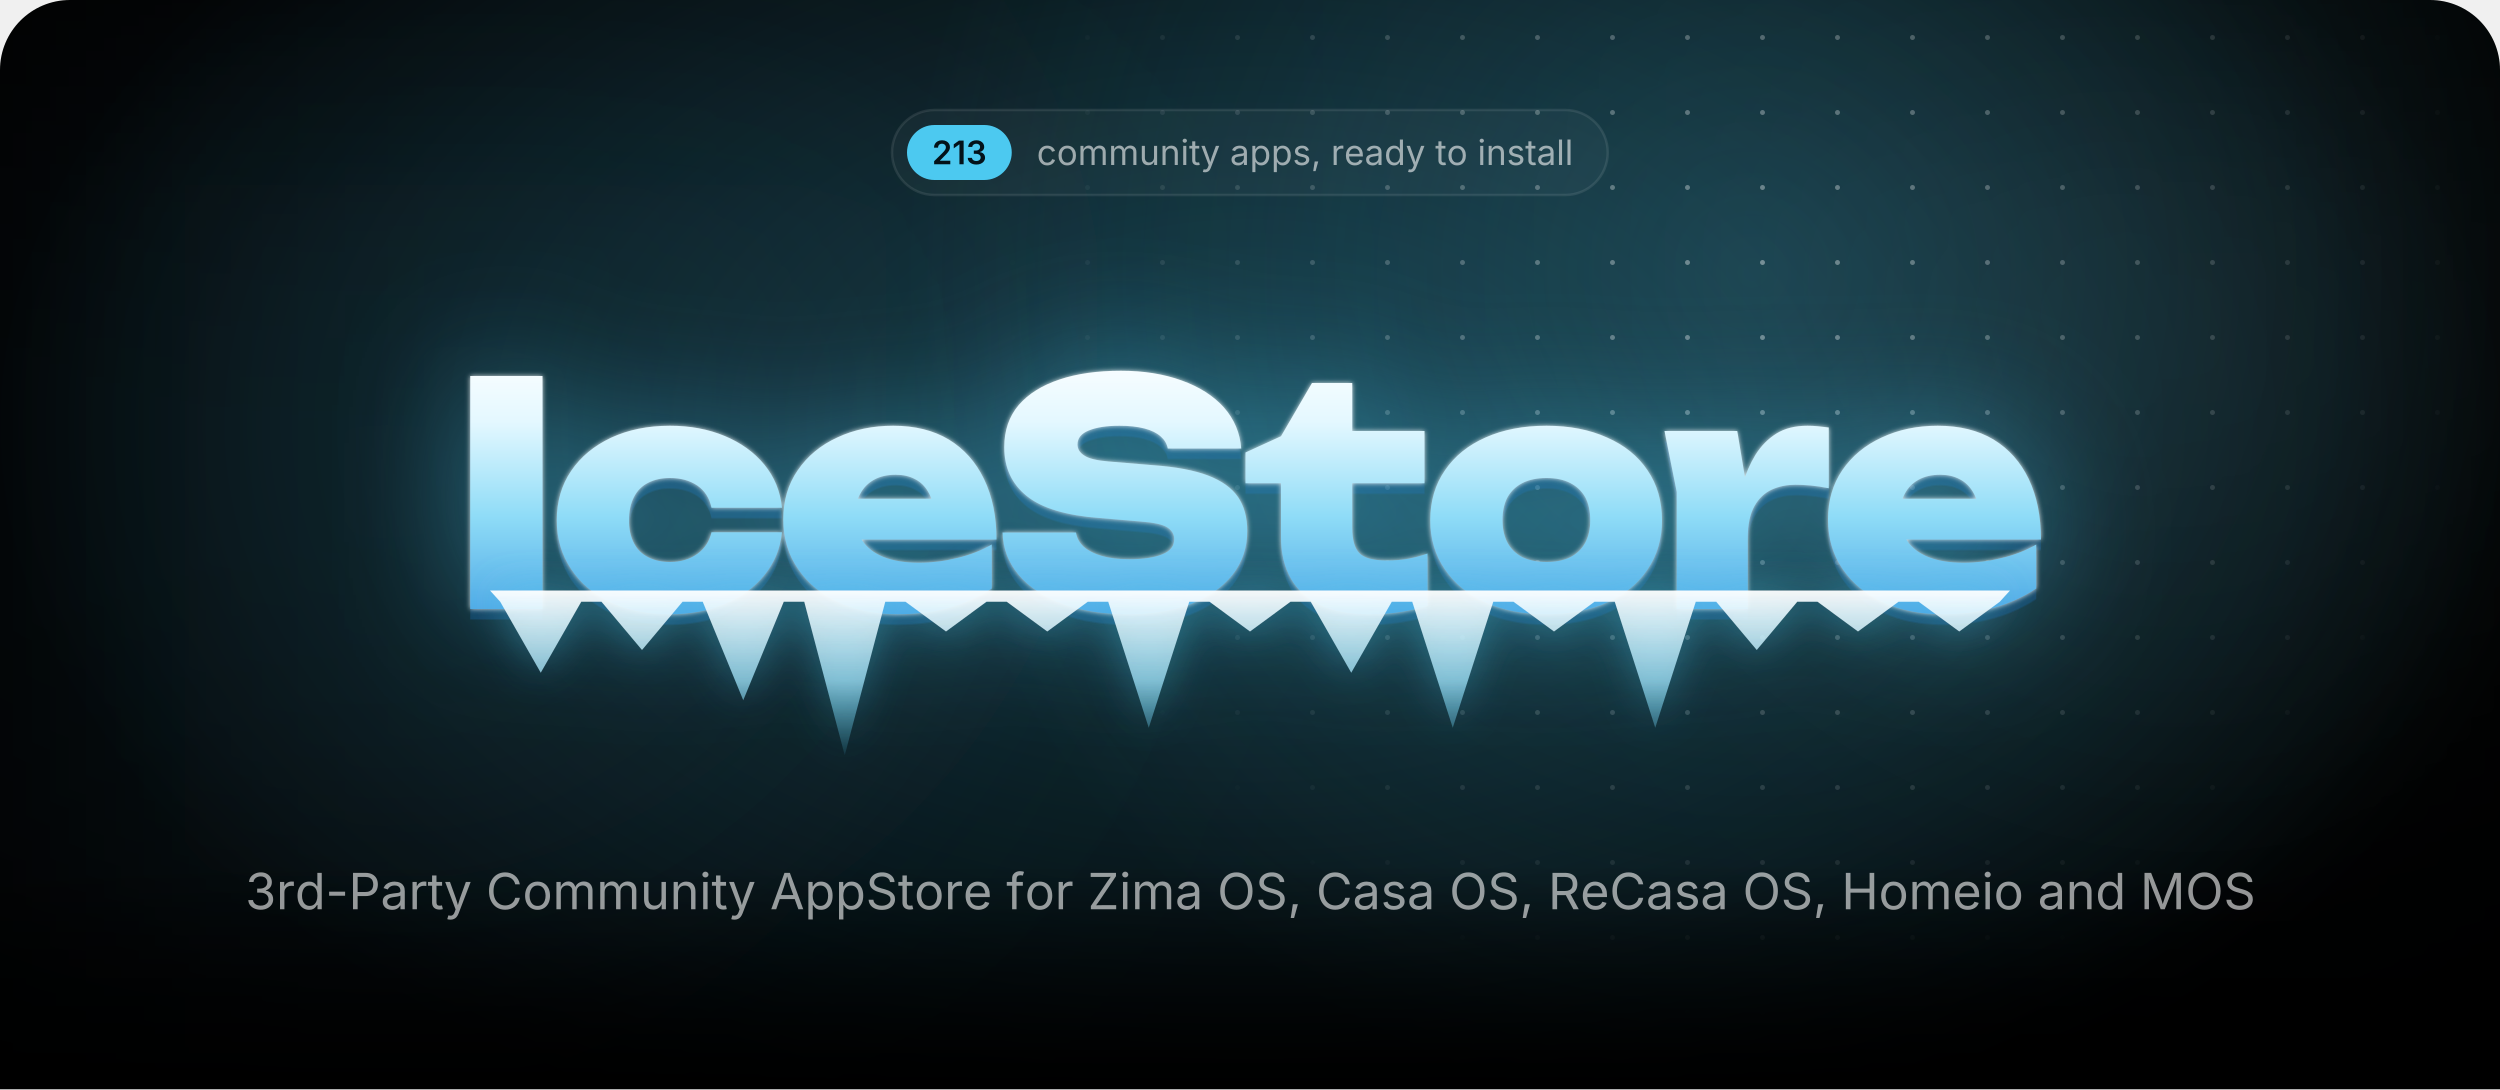
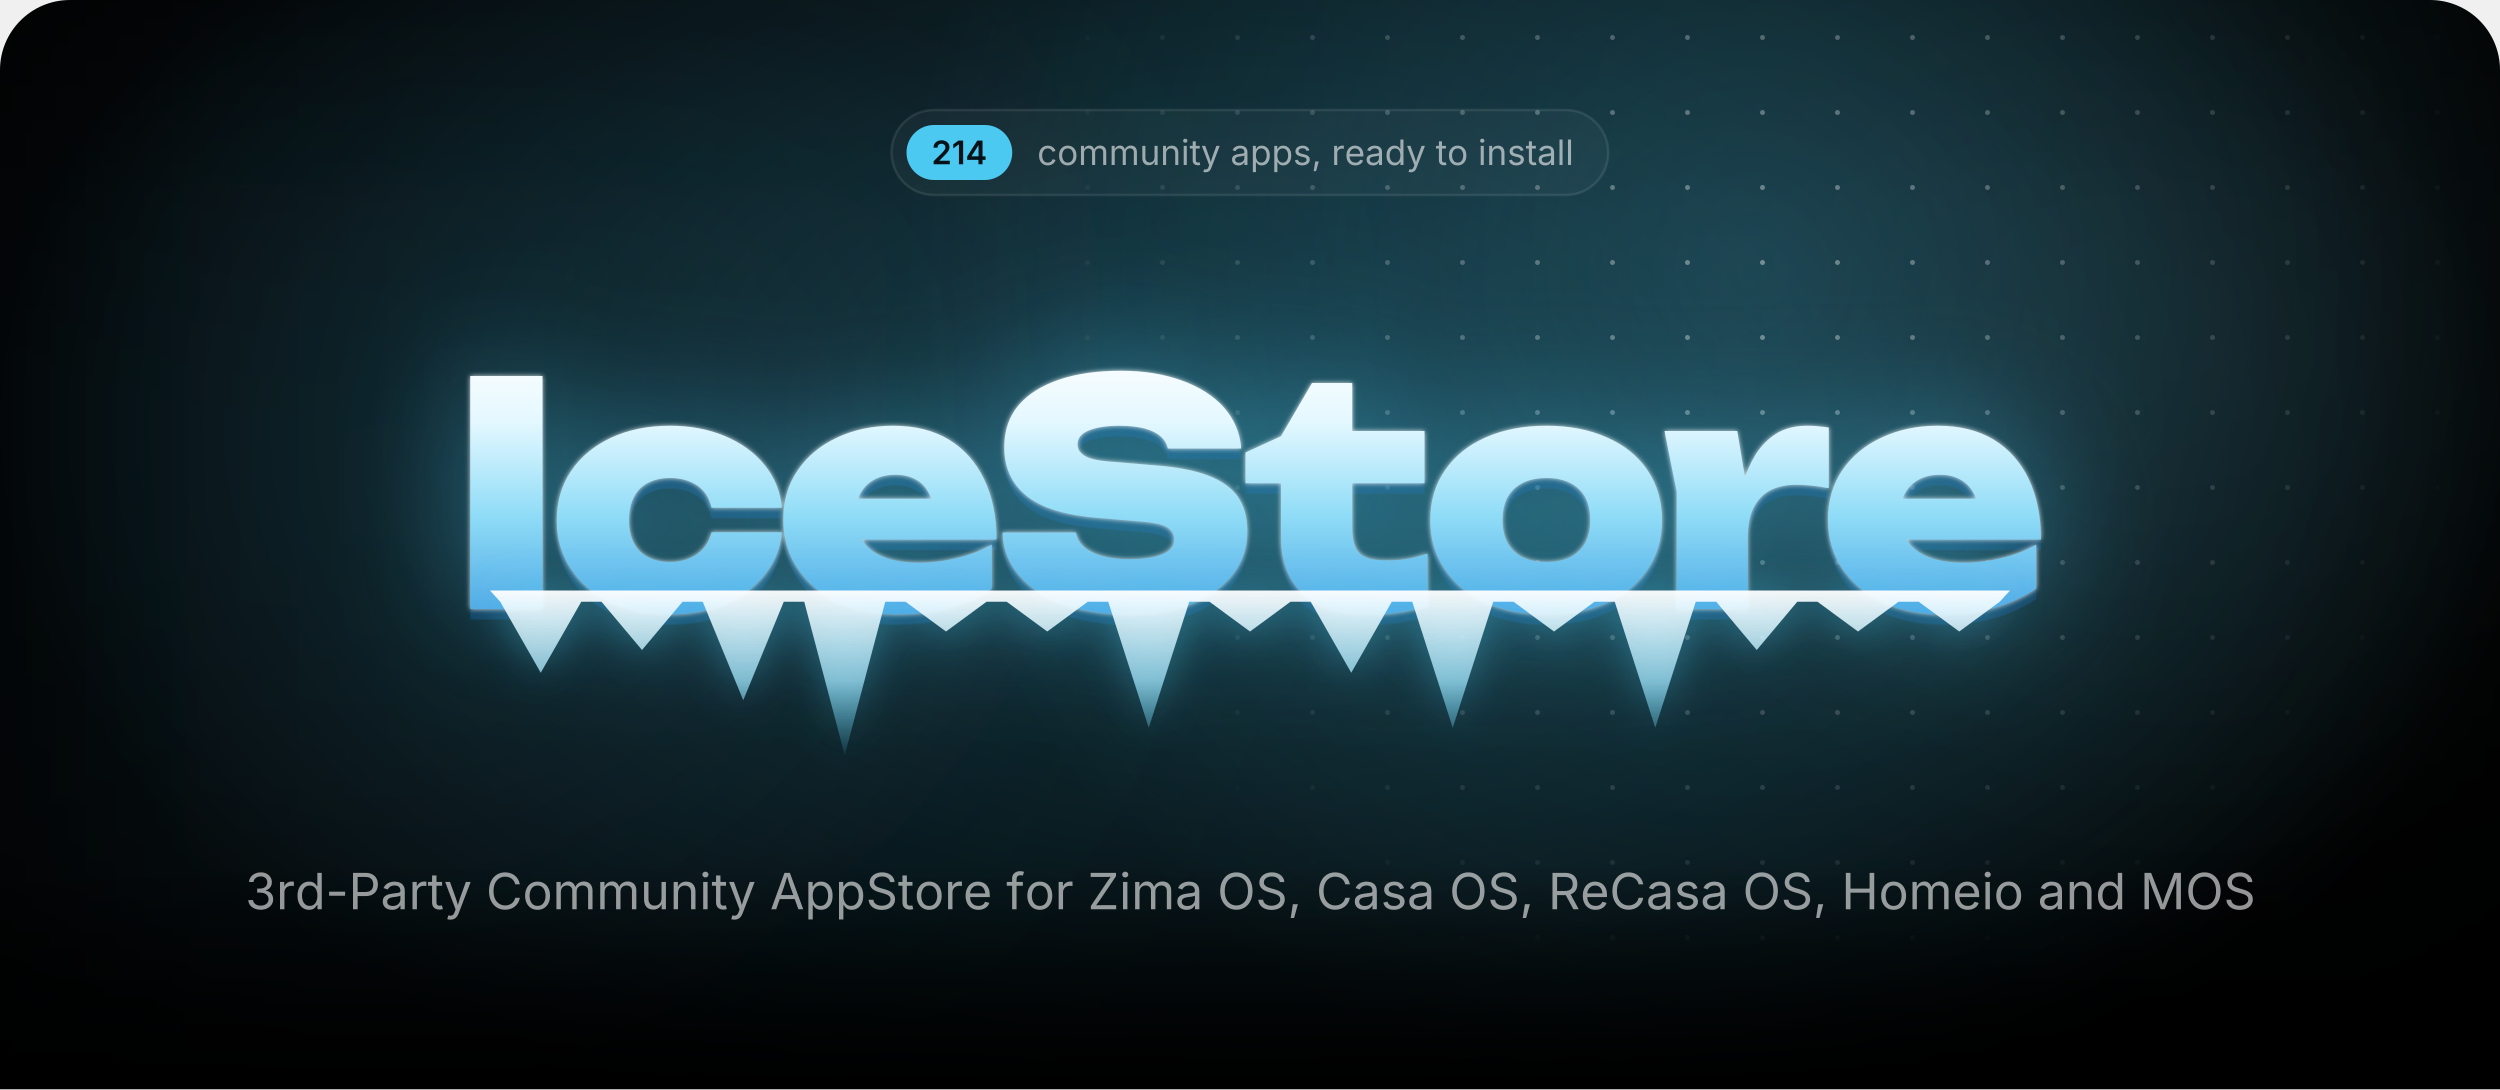
<svg xmlns="http://www.w3.org/2000/svg" width="1000" height="435.7" viewBox="0 0 1000 435.7">
  <style>.blob{transform-box:fill-box;transform-origin:center;animation:drift 22s ease-in-out infinite alternate}.blob+.blob{animation-duration:28s;animation-direction:alternate-reverse}@keyframes drift{to{transform:translate(180px,60px) scale(1.2)}}.spot{animation:spot 18s ease-in-out infinite alternate}@keyframes spot{to{transform:translate(-420px,40px)}}.gl{animation:gl 6s ease-in-out infinite}@keyframes gl{0%,35%{transform:translateX(0)}70%,100%{transform:translateX(1741px)}}.sp{transform-box:fill-box;transform-origin:center;opacity:0;animation:tw 3.2s ease-in-out infinite}@keyframes tw{0%,100%{opacity:0;transform:scale(.3) rotate(0)}50%{opacity:1;transform:scale(1) rotate(45deg)}}@media(prefers-reduced-motion:reduce){*{animation:none!important}}</style>
  <defs>
    <path id="semi.1343" d="M134 0V192L651 701Q724 776 774 834Q823 892 848 946Q874 1001 874 1065Q874 1135 842 1186Q809 1237 754 1264Q698 1292 627 1292Q552 1292 496 1262Q441 1232 411 1176Q381 1121 381 1044H126Q126 1185 190 1290Q255 1395 368 1452Q482 1510 630 1510Q779 1510 892 1454Q1005 1398 1068 1300Q1131 1203 1131 1078Q1131 995 1100 916Q1069 837 989 738Q909 638 763 498L504 234V223H1153V0Z" />
    <path id="semi.1342" d="M717 1490V0H452V1252H442L94 1002V1256L421 1490Z" />
-     <path id="semi.1345" d="M651 -20Q494 -20 372 34Q251 88 181 184Q111 279 107 404H376Q380 343 416 298Q453 253 514 228Q575 204 651 204Q731 204 792 232Q854 260 890 310Q925 361 925 427Q925 495 889 547Q853 599 786 628Q719 658 624 658H492V864H624Q702 864 761 892Q820 919 853 968Q886 1017 886 1082Q886 1145 858 1192Q829 1239 776 1266Q724 1292 654 1292Q585 1292 527 1268Q469 1243 433 1198Q397 1153 395 1089H138Q140 1214 210 1308Q279 1403 396 1456Q512 1510 656 1510Q805 1510 915 1454Q1025 1398 1086 1304Q1146 1211 1146 1098Q1146 972 1072 887Q998 802 877 775V763Q981 749 1053 702Q1125 654 1162 580Q1200 506 1200 413Q1200 288 1129 190Q1058 92 934 36Q811 -20 651 -20Z" />
+     <path id="semi.1346" d="M107 277V490L740 1490H916V1186H809L380 509V497H1264V277ZM816 0V341L821 438V1490H1072V0Z" />
    <path id="regular.586" d="M613 -24Q461 -24 346 48Q232 120 168 250Q104 380 104 552Q104 727 168 858Q232 988 346 1060Q461 1132 613 1132Q694 1132 766 1111Q838 1090 898 1050Q957 1011 1000 954Q1043 896 1066 823L893 774Q881 817 856 853Q831 889 796 916Q760 942 714 956Q668 971 613 971Q501 971 429 912Q357 854 322 759Q287 664 287 552Q287 442 322 348Q357 253 429 195Q501 137 613 137Q669 137 716 152Q763 167 800 194Q836 222 861 260Q886 298 898 343L1070 294Q1048 219 1004 160Q961 102 901 60Q841 19 768 -2Q695 -24 613 -24Z" />
    <path id="regular.790" d="M613 -24Q461 -24 346 48Q232 120 168 250Q104 380 104 552Q104 727 168 858Q232 988 346 1060Q461 1132 613 1132Q766 1132 881 1060Q996 988 1060 858Q1124 727 1124 552Q1124 380 1060 250Q996 120 881 48Q766 -24 613 -24ZM613 137Q726 137 799 195Q872 253 907 348Q942 442 942 552Q942 663 907 758Q872 854 799 912Q726 971 613 971Q501 971 429 912Q357 854 322 759Q287 664 287 552Q287 442 322 348Q357 253 429 195Q501 137 613 137Z" />
    <path id="regular.766" d="M158 0V1118H333L334 868H320Q343 959 392 1018Q442 1078 508 1108Q575 1138 647 1138Q769 1138 844 1063Q920 988 942 866H918Q938 950 991 1011Q1044 1072 1120 1105Q1195 1138 1284 1138Q1381 1138 1461 1096Q1541 1054 1588 969Q1636 884 1636 754V0H1456V749Q1456 870 1388 922Q1320 974 1230 974Q1155 974 1100 942Q1046 911 1016 856Q987 801 987 730V0H807V767Q807 860 745 917Q683 974 588 974Q523 974 466 944Q408 913 373 853Q338 793 338 704V0Z" />
    <path id="regular.915" d="M537 -14Q424 -14 338 32Q253 79 206 173Q158 267 158 408V1118H338V423Q338 294 406 221Q474 148 591 148Q671 148 734 183Q798 218 835 286Q872 353 872 448V1118H1053V0H879V271H903Q851 114 756 50Q660 -14 537 -14Z" />
    <path id="regular.773" d="M338 670V0H158V1118H331L332 847H307Q358 1002 452 1067Q547 1132 674 1132Q787 1132 872 1086Q957 1039 1004 946Q1052 852 1052 710V0H872V695Q872 824 804 897Q737 970 620 970Q540 970 476 935Q412 900 375 833Q338 766 338 670Z" />
    <path id="regular.689" d="M158 0V1118H338V0ZM249 1301Q198 1301 161 1336Q124 1371 124 1420Q124 1470 161 1504Q198 1539 249 1539Q301 1539 338 1504Q375 1470 375 1420Q375 1371 338 1336Q301 1301 249 1301Z" />
    <path id="regular.889" d="M598 1118V964H20V1118ZM188 1384H368V290Q368 215 398 180Q429 146 500 146Q517 146 544 150Q570 154 592 158L629 6Q601 -4 566 -9Q530 -14 495 -14Q350 -14 269 62Q188 139 188 276Z" />
    <path id="regular.998" d="M140 -405 186 -249 205 -254Q260 -268 305 -262Q350 -255 386 -217Q422 -179 449 -99L481 -6L54 1118H251L489 455Q527 351 553 249Q579 147 608 51H542Q571 147 598 250Q624 352 661 455L901 1118H1097L606 -167Q572 -256 524 -314Q477 -371 414 -398Q351 -426 272 -426Q224 -426 189 -419Q154 -412 140 -405Z" />
    <path id="regular.507" d="M471 -26Q365 -26 278 14Q192 54 141 131Q90 208 90 318Q90 414 128 474Q166 534 230 568Q293 603 370 620Q447 637 525 647Q625 660 688 667Q751 674 782 691Q812 708 812 749V755Q812 825 786 874Q760 922 708 948Q656 974 578 974Q498 974 441 949Q384 924 348 886Q313 849 295 810L122 867Q165 969 238 1026Q311 1084 399 1108Q487 1132 573 1132Q629 1132 700 1118Q772 1105 838 1065Q905 1025 948 946Q992 868 992 737V0H815V152H803Q784 113 742 72Q700 30 633 2Q566 -26 471 -26ZM502 133Q602 133 671 172Q740 211 776 274Q812 336 812 404V559Q801 546 764 536Q727 525 680 517Q632 509 588 504Q543 498 517 495Q452 487 396 468Q339 448 305 410Q271 373 271 309Q271 251 301 212Q331 173 383 153Q435 133 502 133Z" />
    <path id="regular.843" d="M158 -418V1118H332V939H352Q371 969 405 1014Q439 1060 503 1096Q567 1132 676 1132Q816 1132 922 1062Q1029 992 1090 862Q1150 733 1150 556Q1150 378 1090 248Q1030 118 924 47Q817 -24 677 -24Q571 -24 506 12Q441 49 406 96Q371 142 352 173H338V-418ZM650 137Q755 137 826 194Q896 250 932 346Q967 441 967 558Q967 674 932 768Q897 861 826 916Q756 971 650 971Q547 971 477 919Q407 867 372 774Q336 682 336 558Q336 434 372 339Q408 244 478 190Q549 137 650 137Z" />
    <path id="regular.871" d="M538 -24Q423 -24 334 10Q244 43 186 109Q128 175 108 271L279 312Q303 220 370 177Q436 134 536 134Q653 134 722 184Q792 234 792 303Q792 361 752 400Q711 438 628 457L442 501Q290 537 216 612Q142 688 142 806Q142 902 196 976Q250 1049 344 1090Q437 1132 556 1132Q671 1132 752 1098Q832 1063 882 1002Q933 942 958 863L795 821Q772 881 718 930Q665 979 557 979Q457 979 390 933Q324 887 324 817Q324 755 369 718Q414 680 512 657L681 617Q833 581 906 506Q979 430 979 315Q979 217 924 140Q868 64 768 20Q669 -24 538 -24Z" />
    <path id="regular.1501" d="M128 -359 216 208H422L266 -359Z" />
    <path id="regular.852" d="M158 0V1118H332V946H344Q375 1031 454 1082Q534 1134 634 1134Q654 1134 682 1133Q709 1132 725 1131V950Q717 952 685 956Q653 960 617 960Q537 960 474 926Q410 893 374 834Q338 776 338 700V0Z" />
    <path id="regular.614" d="M628 -24Q466 -24 348 48Q231 120 168 249Q104 378 104 550Q104 722 166 853Q228 984 342 1058Q455 1132 607 1132Q696 1132 782 1102Q869 1073 940 1008Q1010 942 1052 835Q1094 728 1094 573V498H226V650H997L913 594Q913 704 878 790Q844 875 776 924Q708 972 607 972Q506 972 434 922Q362 873 324 794Q286 714 286 623V522Q286 398 329 312Q372 225 450 180Q527 136 629 136Q695 136 749 155Q803 174 842 212Q881 251 902 308L1076 260Q1050 176 988 112Q926 48 834 12Q743 -24 628 -24Z" />
    <path id="regular.597" d="M577 -24Q438 -24 331 47Q224 118 164 248Q104 378 104 556Q104 733 164 862Q225 992 332 1062Q439 1132 578 1132Q687 1132 751 1096Q815 1060 850 1014Q884 969 902 939H916V1490H1096V0H922V173H902Q884 142 848 96Q813 49 748 12Q684 -24 577 -24ZM604 137Q706 137 776 190Q846 244 882 339Q918 434 918 558Q918 682 882 774Q847 867 777 919Q707 971 604 971Q498 971 428 916Q357 861 322 768Q287 674 287 558Q287 441 322 346Q358 250 429 194Q500 137 604 137Z" />
    <path id="regular.736" d="M338 1490V0H158V1490Z" />
    <path id="regular.1345" d="M635 -20Q489 -20 376 30Q263 80 196 169Q130 258 125 376H317Q323 305 366 254Q408 202 478 174Q547 147 632 147Q726 147 798 180Q871 212 913 271Q955 330 955 407Q955 488 914 550Q874 611 797 646Q720 681 609 681H488V846H609Q696 846 762 878Q829 909 866 966Q903 1023 903 1100Q903 1174 870 1229Q838 1284 778 1314Q718 1345 637 1345Q561 1345 494 1318Q428 1290 386 1239Q343 1188 340 1115H157Q161 1232 227 1321Q293 1410 402 1460Q510 1510 641 1510Q780 1510 880 1454Q981 1398 1035 1307Q1089 1216 1089 1110Q1089 984 1022 896Q956 808 842 774V762Q937 747 1004 698Q1072 649 1108 574Q1143 499 1143 405Q1143 283 1077 187Q1011 91 896 36Q781 -20 635 -20Z" />
    <path id="regular.1459" d="M798 719V553H144V719Z" />
    <path id="regular.375" d="M180 0V1490H690Q864 1490 976 1426Q1089 1363 1144 1256Q1198 1149 1198 1016Q1198 883 1144 775Q1089 667 977 603Q865 539 691 539H330V706H682Q800 706 872 746Q944 787 976 858Q1009 928 1009 1016Q1009 1104 976 1174Q944 1243 872 1283Q799 1323 680 1323H370V0Z" />
    <path id="regular.73" d="M783 -20Q592 -20 442 72Q293 165 208 336Q122 508 122 744Q122 981 208 1152Q293 1324 442 1417Q592 1510 783 1510Q896 1510 996 1477Q1097 1444 1177 1380Q1257 1317 1310 1226Q1364 1136 1384 1021H1194Q1178 1098 1140 1156Q1101 1214 1046 1254Q990 1294 923 1314Q856 1334 783 1334Q649 1334 541 1266Q433 1198 370 1066Q307 935 307 744Q307 554 370 422Q434 291 542 224Q650 156 783 156Q856 156 923 176Q990 197 1046 236Q1101 276 1140 334Q1178 393 1194 469H1384Q1365 355 1312 265Q1258 175 1178 111Q1098 47 998 14Q897 -20 783 -20Z" />
    <path id="regular.2" d="M52 0 593 1490H813L1361 0H1161L845 884Q816 966 778 1088Q739 1211 684 1401H720Q666 1209 626 1084Q587 960 561 884L254 0ZM324 416V582H1089V416Z" />
    <path id="regular.397" d="M657 -26Q496 -26 378 26Q259 78 192 172Q125 265 116 390H311Q319 306 368 252Q417 197 494 170Q570 144 657 144Q758 144 838 177Q919 210 966 270Q1013 330 1013 409Q1013 481 972 526Q932 571 865 600Q798 629 718 651L538 702Q358 753 258 848Q158 943 158 1091Q158 1217 226 1312Q294 1406 410 1458Q526 1510 670 1510Q817 1510 930 1458Q1043 1406 1108 1316Q1174 1227 1178 1114H992Q979 1223 888 1282Q797 1342 664 1342Q568 1342 496 1310Q423 1279 383 1224Q343 1170 343 1100Q343 1022 392 974Q440 927 506 900Q573 874 627 859L776 818Q836 802 908 774Q981 746 1047 700Q1113 653 1156 582Q1198 510 1198 406Q1198 284 1134 186Q1071 88 950 31Q829 -26 657 -26Z" />
    <path id="regular.647" d="M678 1118V964H20V1118ZM240 0V1267Q240 1364 286 1429Q331 1494 404 1527Q477 1560 558 1560Q622 1560 664 1550Q706 1539 726 1530L676 1376Q662 1381 640 1387Q617 1393 579 1393Q496 1393 458 1350Q420 1308 420 1227V0Z" />
    <path id="regular.496" d="M130 0V134L796 1125Q841 1192 892 1260Q943 1327 994 1393L1015 1331Q923 1325 830 1324Q737 1322 645 1322H122V1490H1158V1354L502 379Q454 308 400 237Q347 166 294 97L273 159Q365 165 456 166Q548 168 640 168H1166V0Z" />
    <path id="regular.321" d="M784 -20Q593 -20 444 72Q294 165 208 336Q122 508 122 744Q122 981 208 1152Q294 1324 444 1417Q593 1510 784 1510Q975 1510 1124 1417Q1273 1324 1358 1152Q1444 981 1444 744Q1444 508 1358 336Q1273 165 1124 72Q975 -20 784 -20ZM784 156Q917 156 1024 224Q1132 291 1196 422Q1259 554 1259 744Q1259 936 1196 1068Q1132 1199 1024 1266Q917 1334 784 1334Q650 1334 542 1266Q434 1198 370 1066Q307 935 307 744Q307 554 370 423Q434 292 542 224Q650 156 784 156Z" />
    <path id="regular.384" d="M180 0V1490H690Q864 1490 976 1430Q1089 1371 1144 1267Q1198 1163 1198 1030Q1198 897 1144 795Q1089 693 977 636Q865 578 691 578H286V747H682Q800 747 872 782Q943 816 976 880Q1009 943 1009 1030Q1009 1119 976 1184Q943 1250 871 1286Q799 1323 680 1323H370V0ZM1036 0 676 671H890L1256 0Z" />
    <path id="regular.161" d="M180 0V1490H370V846H1152V1490H1342V0H1152V678H370V0Z" />
    <path id="regular.292" d="M180 0V1490H450L817 550Q830 517 846 468Q863 418 882 360Q900 302 917 244Q934 187 947 138H905Q919 184 936 240Q953 297 972 356Q990 414 1007 465Q1024 516 1037 550L1399 1490H1670V0H1483V851Q1483 897 1484 956Q1484 1015 1486 1080Q1487 1145 1488 1212Q1490 1279 1491 1342H1507Q1486 1273 1462 1202Q1439 1130 1416 1064Q1394 997 1374 942Q1354 887 1340 851L1007 0H842L504 851Q490 886 471 940Q452 993 430 1058Q407 1124 383 1196Q359 1269 334 1342H352Q354 1286 356 1221Q357 1156 358 1090Q359 1023 360 962Q361 900 361 851V0Z" />
    <radialGradient id="glow">
      <stop stop-color="#4cc9f0" stop-opacity=".28" />
      <stop offset="1" stop-color="#4cc9f0" stop-opacity="0" />
    </radialGradient>
    <radialGradient id="cur">
      <stop stop-color="#4cc9f0" stop-opacity=".2" />
      <stop offset=".65" stop-color="#4cc9f0" stop-opacity="0" />
    </radialGradient>
    <radialGradient id="spot">
      <stop stop-color="#fff" />
      <stop offset="1" stop-color="#000" />
    </radialGradient>
    <pattern id="dots" width="30" height="30" patternUnits="userSpaceOnUse">
      <circle cx="15" cy="15" r="1" fill="#fff" fill-opacity=".4" />
    </pattern>
    <mask id="dm">
      <circle class="spot" cx="700" cy="110" r="300" fill="url(#spot)" />
    </mask>
    <linearGradient id="fade" x2="0" y2="1">
      <stop offset="0.793" stop-color="#fff" />
      <stop offset="1" stop-color="#000" />
    </linearGradient>
    <mask id="bf">
      <rect width="1000" height="435.7" fill="url(#fade)" />
    </mask>
    <filter id="blur" filterUnits="userSpaceOnUse" x="-500" y="-500" width="2000" height="1500">
      <feGaussianBlur stdDeviation="90" />
    </filter>
    <linearGradient id="ice" gradientUnits="userSpaceOnUse" x1="0" y1="138" x2="0" y2="256">
      <stop stop-color="#fff" />
      <stop offset=".26" stop-color="#e4f8ff" />
      <stop offset=".58" stop-color="#8fdcf7" />
      <stop offset="1" stop-color="#3d9be0" />
    </linearGradient>
    <linearGradient id="ig" x2="0" y2="1">
      <stop stop-color="#fff" stop-opacity=".95" />
      <stop offset=".55" stop-color="#9fe3fa" stop-opacity=".75" />
      <stop offset="1" stop-color="#4cc9f0" stop-opacity=".1" />
    </linearGradient>
    <linearGradient id="gl">
      <stop stop-color="#fff" stop-opacity="0" />
      <stop offset=".5" stop-color="#fff" stop-opacity=".95" />
      <stop offset="1" stop-color="#fff" stop-opacity="0" />
    </linearGradient>
    <clipPath id="wc">
      <path d="M188.1 150.4H217V243.6H188.1ZM312.8 212.9Q311.8 222.7 305.7 230.1Q299.7 237.5 289.9 241.6Q280.1 245.7 268 245.7Q254.7 245.7 244.4 241Q234.2 236.3 228.5 227.7Q222.7 219.1 222.7 208.1Q222.7 196.8 228.5 188.3Q234.2 179.9 244.4 175.1Q254.7 170.3 268 170.3Q280.1 170.3 289.9 174.4Q299.7 178.5 305.7 185.8Q311.8 193.2 312.8 203.1H284.6Q283.4 197.3 278.9 194.2Q274.4 191.2 268 191.2Q263 191.2 259.3 193.1Q255.5 195 253.6 198.8Q251.6 202.6 251.6 208.1Q251.6 213.5 253.6 217.3Q255.5 221 259.3 222.9Q263 224.8 268 224.8Q274.4 224.8 278.9 221.6Q283.4 218.3 284.6 212.9ZM359 245.7Q345.9 245.7 335.6 241Q325.2 236.3 319.3 227.7Q313.3 219.1 313.3 207.7Q313.3 196.5 319.1 188.1Q324.9 179.6 334.9 175Q344.9 170.3 357.3 170.3Q370.3 170.3 379.5 175.8Q388.7 181.4 393.6 191.6Q398.6 201.9 398.6 215.8H336.6V199.5H382.2L373.8 205.1Q373.3 200.2 371.3 196.8Q369.4 193.4 366.1 191.7Q362.8 189.9 358.3 189.9Q353.2 189.9 349.6 191.9Q346 193.9 344.1 197.5Q342.1 201 342.1 205.5Q342.1 211.8 344.9 216.2Q347.7 220.5 353.4 222.8Q359.2 225.1 367.6 225.1Q375.3 225.1 382.9 223.2Q390.5 221.4 396.7 217.8V235.4Q389.1 240.4 379.7 243.1Q370.3 245.7 359 245.7ZM401 213H430.4Q430.9 216.3 433.5 218.7Q436.2 221.1 440.8 222.4Q445.4 223.7 451.6 223.7Q460.2 223.7 465 221.7Q469.7 219.8 469.7 215.7Q469.7 212.8 467 211Q464.3 209.2 456.2 208.6L439.8 207.2Q419.7 205.7 410.7 198.4Q401.7 191.2 401.7 178.9Q401.7 168.8 407.5 162Q413.3 155.3 423.8 151.8Q434.2 148.3 448.4 148.3Q462 148.3 472.7 152.2Q483.3 156 489.6 163Q495.8 170.1 496.5 179.4H467.1Q466.6 176.6 464.3 174.6Q462 172.5 457.8 171.4Q453.6 170.3 447.8 170.3Q440.1 170.3 435.5 172.2Q431 174 431 177.8Q431 180.5 433.7 182.2Q436.3 184 443.5 184.6L461.5 186.1Q475 187.1 483.2 190.2Q491.5 193.4 495.2 198.8Q498.9 204.2 498.9 212.4Q498.9 222.4 493 229.9Q487 237.4 476.3 241.6Q465.5 245.7 451.1 245.7Q436.3 245.7 425.1 241.6Q414 237.5 407.6 230.1Q401.3 222.7 401 213ZM498.2 193.3V181L512.4 174.5L524.8 153.2H540.9V172.4H569.8V193.3H540.9V211.1Q540.9 218.3 543.7 221.2Q546.5 224.2 554.7 224.2Q559.8 224.2 563.8 223.4Q567.8 222.6 571 221.4V242.4Q567 243.6 560.9 244.7Q554.9 245.7 548.1 245.7Q536 245.7 528.1 242Q520.2 238.3 516.3 231.3Q512.4 224.4 512.4 214.9V193.3ZM618.5 245.7Q604.7 245.7 594.2 241Q583.8 236.3 578 227.8Q572.1 219.3 572.1 208.1Q572.1 196.6 578 188.1Q583.8 179.6 594.2 175Q604.7 170.3 618.6 170.3Q632.4 170.3 642.8 175Q653.3 179.6 659 188.1Q664.8 196.6 664.8 208.1Q664.8 219.3 659 227.8Q653.3 236.3 642.8 241Q632.4 245.7 618.5 245.7ZM618.6 224.8Q624.2 224.8 628.1 222.9Q632 220.9 634.1 217.1Q636.1 213.3 636.1 208.1Q636.1 202.7 634.1 198.9Q632 195.2 628.1 193.2Q624.2 191.2 618.6 191.2Q613 191.2 609 193.2Q605.1 195.2 603 198.9Q601 202.7 601 208Q601 213.3 603 217.1Q605.1 220.9 609 222.9Q613 224.8 618.6 224.8ZM665.8 172.4H694.9L699.1 197.6V243.6H670.7V196.8ZM731.5 171V195.3Q727.6 194.5 724.3 194.2Q721 193.9 718.2 193.9Q713.1 193.9 708.8 195.8Q704.4 197.8 701.8 202.4Q699.1 207.1 699.1 215.3L693.9 208.8Q695 201.1 696.9 194.2Q698.9 187.3 702.2 181.9Q705.6 176.5 710.6 173.4Q715.6 170.3 723 170.3Q725 170.3 727.1 170.5Q729.2 170.7 731.5 171ZM776.9 245.7Q763.7 245.7 753.4 241Q743.1 236.3 737.1 227.7Q731.2 219.1 731.2 207.7Q731.2 196.5 736.9 188.1Q742.7 179.6 752.7 175Q762.7 170.3 775.1 170.3Q788.2 170.3 797.4 175.8Q806.6 181.4 811.5 191.6Q816.4 201.9 816.4 215.8H754.4V199.5H800L791.7 205.1Q791.2 200.2 789.2 196.8Q787.2 193.4 783.9 191.7Q780.6 189.9 776.1 189.9Q771 189.9 767.4 191.9Q763.8 193.9 761.9 197.5Q760 201 760 205.5Q760 211.8 762.8 216.2Q765.6 220.5 771.3 222.8Q777 225.1 785.5 225.1Q793.2 225.1 800.7 223.2Q808.3 221.4 814.5 217.8V235.4Q807 240.4 797.6 243.1Q788.2 245.7 776.9 245.7Z" />
    </clipPath>
    <filter id="frost" x="-20%" y="-60%" width="140%" height="220%" color-interpolation-filters="sRGB">
      <feGaussianBlur in="SourceAlpha" stdDeviation="1" result="a" />
      <feFlood flood-color="#fff" flood-opacity=".85" />
      <feComposite in2="a" operator="in" result="s1" />
      <feGaussianBlur in="SourceAlpha" stdDeviation="25.2" result="b" />
      <feFlood flood-color="#4cc9f0" flood-opacity=".5" />
      <feComposite in2="b" operator="in" result="s2" />
      <feOffset in="SourceAlpha" dy="4.2" result="c" />
      <feFlood flood-color="#125696" flood-opacity=".4" />
      <feComposite in2="c" operator="in" result="s3" />
      <feMerge>
        <feMergeNode in="s3" />
        <feMergeNode in="s2" />
        <feMergeNode in="s1" />
        <feMergeNode in="SourceGraphic" />
      </feMerge>
    </filter>
    <filter id="drip" x="-10%" y="-60%" width="120%" height="220%">
      <feGaussianBlur in="SourceAlpha" stdDeviation="8.4" result="b" />
      <feFlood flood-color="#4cc9f0" flood-opacity=".45" />
      <feComposite in2="b" operator="in" />
      <feMerge>
        <feMergeNode />
        <feMergeNode in="SourceGraphic" />
      </feMerge>
    </filter>
    <clipPath id="pg">
      <path d="M0,28 A28,28 0 0 1 28,0 H972 A28,28 0 0 1 1000,28 V435.7 A0,0 0 0 1 1000,435.7 H0 A0,0 0 0 1 0,435.7 Z" />
    </clipPath>
  </defs>
  <g clip-path="url(#pg)">
    <rect x="0" y="0" width="1000" height="435.7" rx="0" fill="#000" />
    <g mask="url(#bf)">
      <ellipse cx="500" cy="170" rx="500" ry="310" fill="url(#glow)" />
      <circle class="blob" cx="140" cy="140" r="260" fill="#4cc9f0" fill-opacity=".1" filter="url(#blur)" />
      <circle class="blob" cx="900" cy="40" r="220" fill="#a5e8ff" fill-opacity=".08" filter="url(#blur)" />
      <circle class="spot" cx="700" cy="110" r="520" fill="url(#cur)" />
      <rect width="1000" height="435.7" fill="url(#dots)" mask="url(#dm)" />
    </g>
-     <rect x="356.8" y="44" width="286.3" height="34" rx="17" fill="rgba(255,255,255,.035)" stroke="rgba(255,255,255,.09)" />
-     <rect x="362.8" y="50" width="41.9" height="22" rx="11" fill="#4cc9f0" />
-     <g fill="#031219" transform="translate(372.8,65.7) scale(0.00635,-0.00635)">
+     <rect x="356.6" y="44" width="286.7" height="34" rx="17" fill="rgba(255,255,255,.035)" stroke="rgba(255,255,255,.09)" />
+     <rect x="362.6" y="50" width="42.3" height="22" rx="11" fill="#4cc9f0" />
+     <g fill="#031219" transform="translate(372.6,65.7) scale(0.00635,-0.00635)">
      <use href="#semi.1343" x="0" />
      <use href="#semi.1342" x="1276" />
-       <use href="#semi.1345" x="2142" />
-     </g>
-     <g fill="rgba(255,255,255,.58)" transform="translate(414.7,66) scale(0.00684,-0.00684)">
+       <use href="#semi.1346" x="2142" />
+     </g>
+     <g fill="rgba(255,255,255,.58)" transform="translate(414.9,66) scale(0.00684,-0.00684)">
      <use href="#regular.586" x="0" />
      <use href="#regular.790" x="1170" />
      <use href="#regular.766" x="2398" />
      <use href="#regular.766" x="4192" />
      <use href="#regular.915" x="5986" />
      <use href="#regular.773" x="7197" />
      <use href="#regular.689" x="8407" />
      <use href="#regular.889" x="8903" />
      <use href="#regular.998" x="9573" />
      <use href="#regular.507" x="11300" />
      <use href="#regular.843" x="12450" />
      <use href="#regular.843" x="13704" />
      <use href="#regular.871" x="14958" />
      <use href="#regular.1501" x="16039" />
      <use href="#regular.852" x="17205" />
      <use href="#regular.614" x="17976" />
      <use href="#regular.507" x="19170" />
      <use href="#regular.597" x="20320" />
      <use href="#regular.998" x="21574" />
      <use href="#regular.889" x="23301" />
      <use href="#regular.790" x="23971" />
      <use href="#regular.689" x="25775" />
      <use href="#regular.773" x="26271" />
      <use href="#regular.871" x="27481" />
      <use href="#regular.889" x="28562" />
      <use href="#regular.507" x="29232" />
      <use href="#regular.736" x="30382" />
      <use href="#regular.736" x="30878" />
    </g>
    <g filter="url(#frost)">
      <path fill="url(#ice)" d="M188.1 150.4H217V243.6H188.1ZM312.8 212.9Q311.8 222.7 305.7 230.1Q299.7 237.5 289.9 241.6Q280.1 245.7 268 245.7Q254.7 245.7 244.4 241Q234.2 236.3 228.5 227.7Q222.7 219.1 222.7 208.1Q222.7 196.8 228.5 188.3Q234.2 179.9 244.4 175.1Q254.7 170.3 268 170.3Q280.1 170.3 289.9 174.4Q299.7 178.5 305.7 185.8Q311.8 193.2 312.8 203.1H284.6Q283.4 197.3 278.9 194.2Q274.4 191.2 268 191.2Q263 191.2 259.3 193.1Q255.5 195 253.6 198.8Q251.6 202.6 251.6 208.1Q251.6 213.5 253.6 217.3Q255.5 221 259.3 222.9Q263 224.8 268 224.8Q274.4 224.8 278.9 221.6Q283.4 218.3 284.6 212.9ZM359 245.7Q345.9 245.7 335.6 241Q325.2 236.3 319.3 227.7Q313.3 219.1 313.3 207.7Q313.3 196.5 319.1 188.1Q324.9 179.6 334.9 175Q344.9 170.3 357.3 170.3Q370.3 170.3 379.5 175.8Q388.7 181.4 393.6 191.6Q398.6 201.9 398.6 215.8H336.6V199.5H382.2L373.8 205.1Q373.3 200.2 371.3 196.8Q369.4 193.4 366.1 191.7Q362.8 189.9 358.3 189.9Q353.2 189.9 349.6 191.9Q346 193.9 344.1 197.5Q342.1 201 342.1 205.5Q342.1 211.8 344.9 216.2Q347.7 220.5 353.4 222.8Q359.2 225.1 367.6 225.1Q375.3 225.1 382.9 223.2Q390.5 221.4 396.7 217.8V235.4Q389.1 240.4 379.7 243.1Q370.3 245.7 359 245.7ZM401 213H430.4Q430.9 216.3 433.5 218.7Q436.2 221.1 440.8 222.4Q445.4 223.7 451.6 223.7Q460.2 223.7 465 221.7Q469.7 219.8 469.7 215.7Q469.7 212.8 467 211Q464.3 209.2 456.2 208.6L439.8 207.2Q419.7 205.7 410.7 198.4Q401.7 191.2 401.7 178.9Q401.7 168.8 407.5 162Q413.3 155.3 423.8 151.8Q434.2 148.3 448.4 148.3Q462 148.3 472.7 152.2Q483.3 156 489.6 163Q495.8 170.1 496.5 179.4H467.1Q466.6 176.6 464.3 174.6Q462 172.5 457.8 171.4Q453.6 170.3 447.8 170.3Q440.1 170.3 435.5 172.2Q431 174 431 177.8Q431 180.5 433.7 182.2Q436.3 184 443.5 184.6L461.5 186.1Q475 187.1 483.2 190.2Q491.5 193.4 495.2 198.8Q498.9 204.2 498.9 212.4Q498.9 222.4 493 229.9Q487 237.4 476.3 241.6Q465.5 245.7 451.1 245.7Q436.3 245.7 425.1 241.6Q414 237.5 407.6 230.1Q401.3 222.7 401 213ZM498.2 193.3V181L512.4 174.5L524.8 153.2H540.9V172.4H569.8V193.3H540.9V211.1Q540.9 218.3 543.7 221.2Q546.5 224.2 554.7 224.2Q559.8 224.2 563.8 223.4Q567.8 222.6 571 221.4V242.4Q567 243.6 560.9 244.7Q554.9 245.7 548.1 245.7Q536 245.7 528.1 242Q520.2 238.3 516.3 231.3Q512.4 224.4 512.4 214.9V193.3ZM618.5 245.7Q604.7 245.7 594.2 241Q583.8 236.3 578 227.8Q572.1 219.3 572.1 208.1Q572.1 196.6 578 188.1Q583.8 179.6 594.2 175Q604.7 170.3 618.6 170.3Q632.4 170.3 642.8 175Q653.3 179.6 659 188.1Q664.8 196.6 664.8 208.1Q664.8 219.3 659 227.8Q653.3 236.3 642.8 241Q632.4 245.7 618.5 245.7ZM618.6 224.8Q624.2 224.8 628.1 222.9Q632 220.9 634.1 217.1Q636.1 213.3 636.1 208.1Q636.1 202.7 634.1 198.9Q632 195.2 628.1 193.2Q624.2 191.2 618.6 191.2Q613 191.2 609 193.2Q605.1 195.2 603 198.9Q601 202.7 601 208Q601 213.3 603 217.1Q605.1 220.9 609 222.9Q613 224.8 618.6 224.8ZM665.8 172.4H694.9L699.1 197.6V243.6H670.7V196.8ZM731.5 171V195.3Q727.6 194.5 724.3 194.2Q721 193.9 718.2 193.9Q713.1 193.9 708.8 195.8Q704.4 197.8 701.8 202.4Q699.1 207.1 699.1 215.3L693.9 208.8Q695 201.1 696.9 194.2Q698.9 187.3 702.2 181.9Q705.6 176.5 710.6 173.4Q715.6 170.3 723 170.3Q725 170.3 727.1 170.5Q729.2 170.7 731.5 171ZM776.9 245.7Q763.7 245.7 753.4 241Q743.1 236.3 737.1 227.7Q731.2 219.1 731.2 207.7Q731.2 196.5 736.9 188.1Q742.7 179.6 752.7 175Q762.7 170.3 775.1 170.3Q788.2 170.3 797.4 175.8Q806.6 181.4 811.5 191.6Q816.4 201.9 816.4 215.8H754.4V199.5H800L791.7 205.1Q791.2 200.2 789.2 196.8Q787.2 193.4 783.9 191.7Q780.6 189.9 776.1 189.9Q771 189.9 767.4 191.9Q763.8 193.9 761.9 197.5Q760 201 760 205.5Q760 211.8 762.8 216.2Q765.6 220.5 771.3 222.8Q777 225.1 785.5 225.1Q793.2 225.1 800.7 223.2Q808.3 221.4 814.5 217.8V235.4Q807 240.4 797.6 243.1Q788.2 245.7 776.9 245.7Z" />
    </g>
    <g clip-path="url(#wc)">
      <g class="gl">
        <g transform="translate(52.8,0) skewX(-15)">
          <rect x="-518.9" y="118" width="399.4" height="158" rx="0" fill="url(#gl)" />
        </g>
      </g>
    </g>
    <polygon points="196,236.2 200.1,240.7 216.3,269.1 232.5,240.7 240.6,240.7 256.8,260 273,240.7 281.1,240.7 297.3,280.1 313.5,240.7 321.7,240.7 337.9,302.1 354.1,240.7 362.2,240.7 378.4,252.6 394.6,240.7 402.7,240.7 418.9,252.6 435.1,240.7 443.3,240.7 459.5,291.1 475.7,240.7 483.8,240.7 500,252.6 516.2,240.7 524.3,240.7 540.5,269.1 556.7,240.7 564.9,240.7 581.1,291.1 597.3,240.7 605.4,240.7 621.6,252.6 637.8,240.7 645.9,240.7 662.1,291.1 678.3,240.7 686.5,240.7 702.7,260 718.9,240.7 727,240.7 743.2,252.6 759.4,240.7 767.5,240.7 783.7,252.6 799.9,240.7 804,236.2" fill="url(#ig)" filter="url(#drip)" />
    <polygon class="sp" style="animation-delay:0s" fill="#fff" points="171.4,123.8 173.3,132.5 181.9,134.4 173.3,136.3 171.4,145 169.5,136.3 160.8,134.4 169.5,132.5" />
    <polygon class="sp" style="animation-delay:0.9s" fill="#fff" points="337.8,114.4 339.7,123.1 348.3,125 339.7,126.9 337.8,135.5 335.9,126.9 327.2,125 335.9,123.1" />
    <polygon class="sp" style="animation-delay:1.7s" fill="#fff" points="491.4,109.7 493.3,118.3 501.9,120.2 493.3,122.1 491.4,130.8 489.5,122.1 480.8,120.2 489.5,118.3" />
    <polygon class="sp" style="animation-delay:0.4s" fill="#fff" points="651.4,119.1 653.3,127.8 661.9,129.7 653.3,131.6 651.4,140.2 649.5,131.6 640.8,129.7 649.5,127.8" />
    <polygon class="sp" style="animation-delay:2.2s" fill="#fff" points="824.2,126.2 826.1,134.9 834.7,136.8 826.1,138.7 824.2,147.3 822.3,138.7 813.6,136.8 822.3,134.9" />
    <polygon class="sp" style="animation-delay:1.3s" fill="#fff" points="574.6,277.3 576.5,285.9 585.1,287.8 576.5,289.7 574.6,298.4 572.7,289.7 564,287.8 572.7,285.9" />
    <g fill="rgba(255,255,255,.58)" transform="translate(98.1,363.7) scale(0.00977,-0.00977)">
      <use href="#regular.1345" x="0" />
      <use href="#regular.852" x="1265" />
      <use href="#regular.597" x="2036" />
      <use href="#regular.1459" x="3290" />
      <use href="#regular.375" x="4232" />
      <use href="#regular.507" x="5540" />
      <use href="#regular.852" x="6690" />
      <use href="#regular.889" x="7461" />
      <use href="#regular.998" x="8131" />
      <use href="#regular.73" x="9858" />
      <use href="#regular.790" x="11354" />
      <use href="#regular.766" x="12582" />
      <use href="#regular.766" x="14376" />
      <use href="#regular.915" x="16170" />
      <use href="#regular.773" x="17381" />
      <use href="#regular.689" x="18591" />
      <use href="#regular.889" x="19087" />
      <use href="#regular.998" x="19757" />
      <use href="#regular.2" x="21484" />
      <use href="#regular.843" x="22897" />
      <use href="#regular.843" x="24151" />
      <use href="#regular.397" x="25405" />
      <use href="#regular.889" x="26719" />
      <use href="#regular.790" x="27389" />
      <use href="#regular.852" x="28617" />
      <use href="#regular.614" x="29388" />
      <use href="#regular.647" x="31158" />
      <use href="#regular.790" x="31916" />
      <use href="#regular.852" x="33144" />
      <use href="#regular.496" x="34491" />
      <use href="#regular.689" x="35779" />
      <use href="#regular.766" x="36275" />
      <use href="#regular.507" x="38069" />
      <use href="#regular.321" x="39795" />
      <use href="#regular.397" x="41361" />
      <use href="#regular.1501" x="42675" />
      <use href="#regular.73" x="43841" />
      <use href="#regular.507" x="45337" />
      <use href="#regular.871" x="46487" />
      <use href="#regular.507" x="47568" />
      <use href="#regular.321" x="49294" />
      <use href="#regular.397" x="50860" />
      <use href="#regular.1501" x="52174" />
      <use href="#regular.384" x="53340" />
      <use href="#regular.614" x="54658" />
      <use href="#regular.73" x="55852" />
      <use href="#regular.507" x="57348" />
      <use href="#regular.871" x="58498" />
      <use href="#regular.507" x="59579" />
      <use href="#regular.321" x="61305" />
      <use href="#regular.397" x="62871" />
      <use href="#regular.1501" x="64185" />
      <use href="#regular.161" x="65351" />
      <use href="#regular.790" x="66873" />
      <use href="#regular.766" x="68101" />
      <use href="#regular.614" x="69895" />
      <use href="#regular.689" x="71089" />
      <use href="#regular.790" x="71585" />
      <use href="#regular.507" x="73389" />
      <use href="#regular.773" x="74539" />
      <use href="#regular.597" x="75749" />
      <use href="#regular.292" x="77579" />
      <use href="#regular.321" x="79429" />
      <use href="#regular.397" x="80995" />
    </g>
  </g>
</svg>
